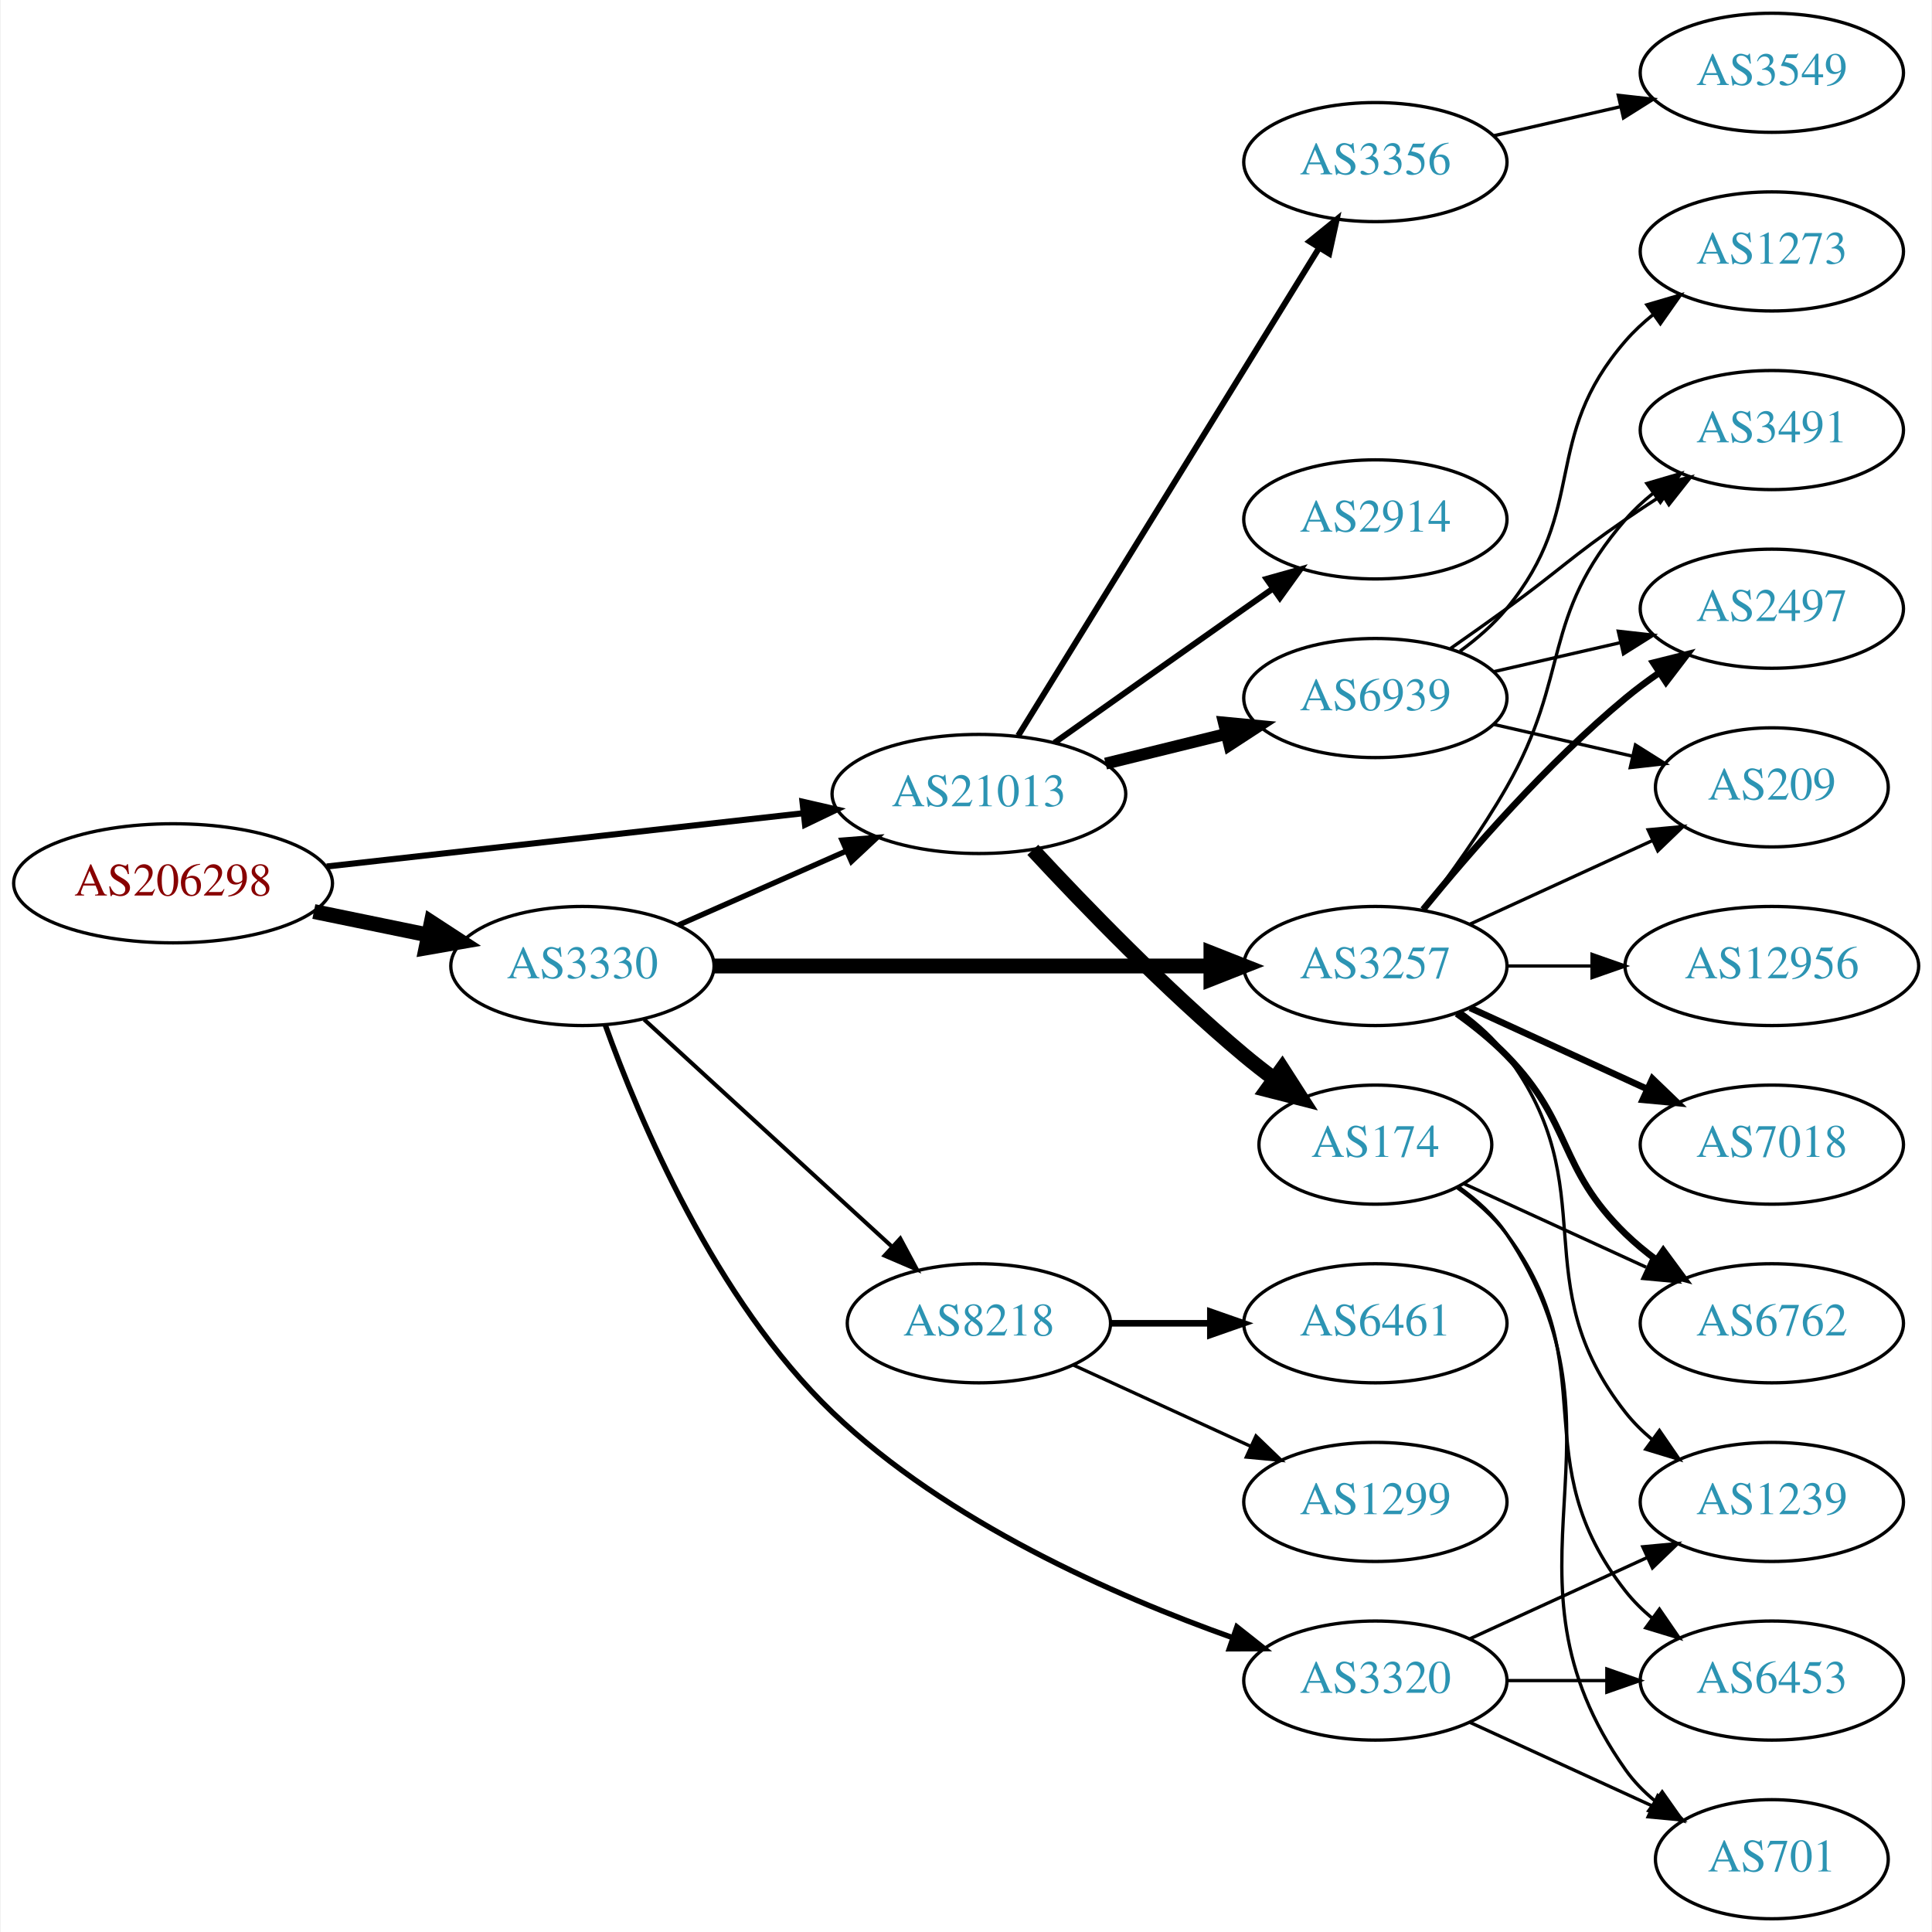
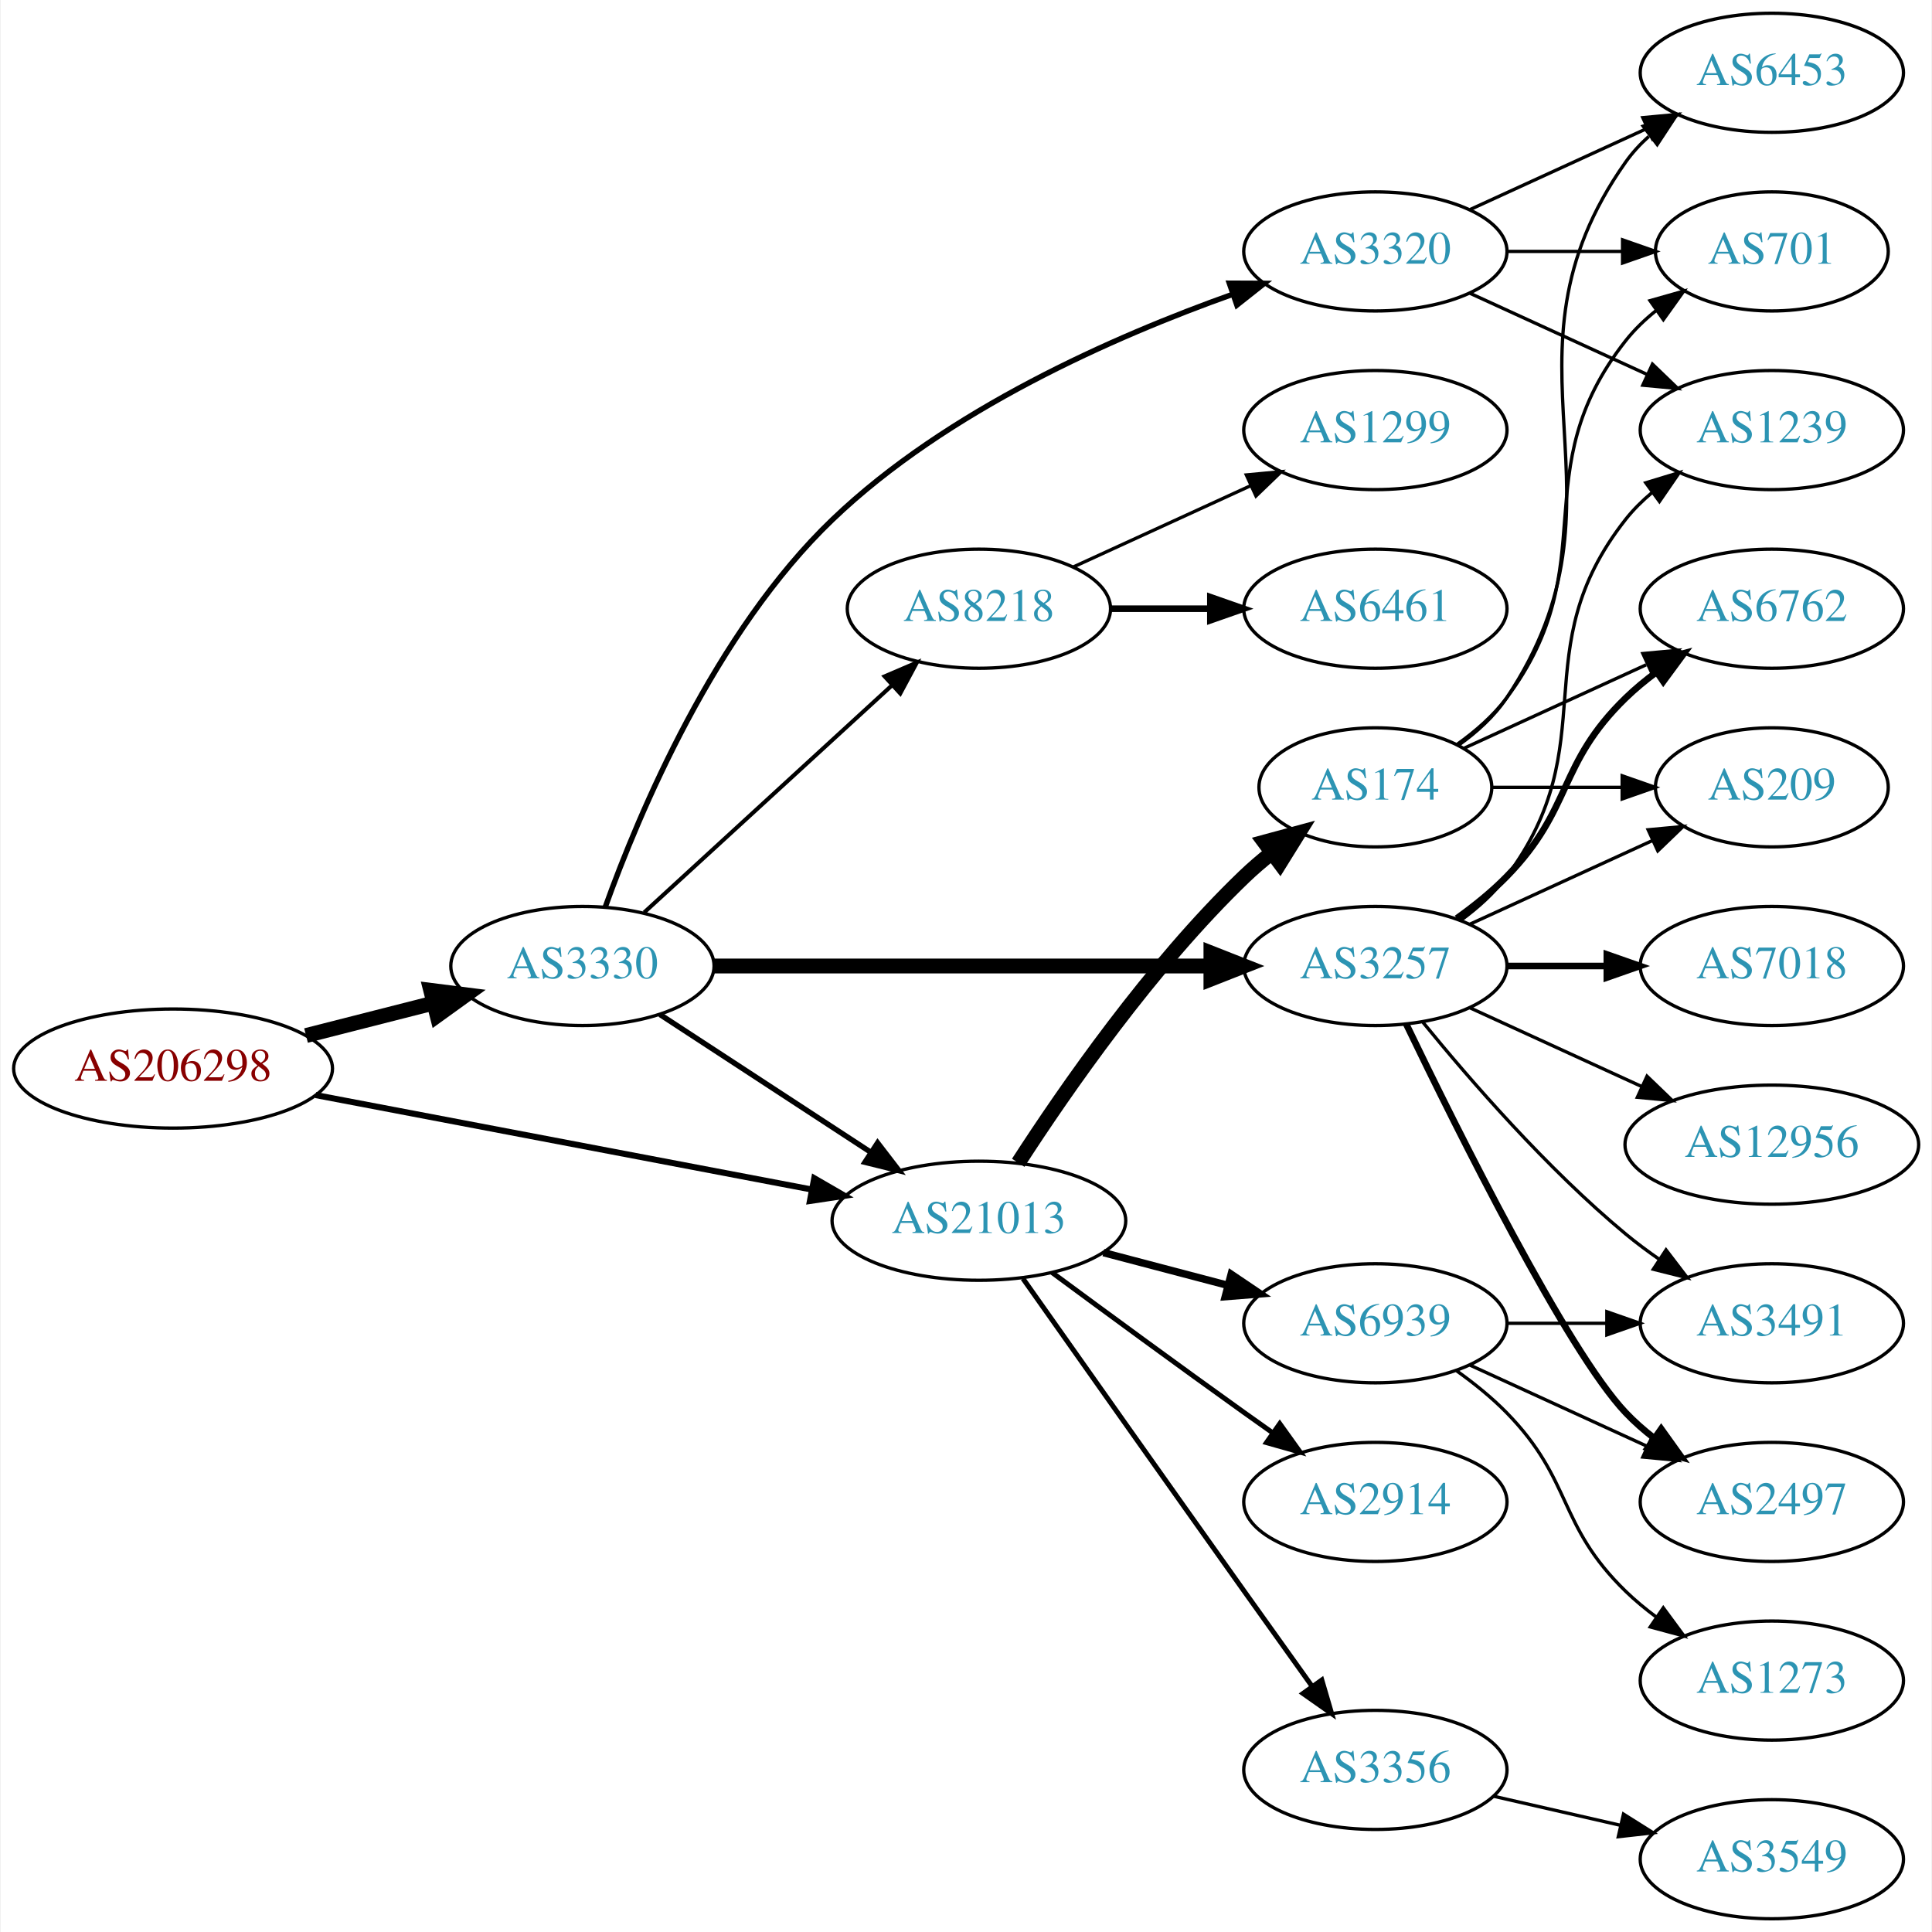
<svg xmlns="http://www.w3.org/2000/svg" xmlns:xlink="http://www.w3.org/1999/xlink" width="584pt" height="584pt" viewBox="0.00 0.00 583.56 584.00">
  <g id="graph0" class="graph" transform="scale(1 1) rotate(0) translate(4 580)">
    <polygon fill="white" stroke="none" points="-4,4 -4,-580 579.562,-580 579.562,4 -4,4" />
    <g id="node1" class="node">
      <g id="a_node1">
        <a xlink:href="/asn/206298" xlink:title="AS206298 ~ RKM-AS [AT]">
-           <ellipse fill="#ffffff" stroke="black" cx="48.096" cy="-313" rx="48.192" ry="18" />
-           <text text-anchor="middle" x="48.096" y="-309.3" font-family="Times,serif" font-size="14.00" fill="#880000">AS206298</text>
+           <ellipse fill="#ffffff" stroke="black" cx="48.096" cy="-257" rx="48.192" ry="18" />
+           <text text-anchor="middle" x="48.096" y="-253.3" font-family="Times,serif" font-size="14.00" fill="#880000">AS206298</text>
        </a>
      </g>
    </g>
    <g id="node2" class="node">
      <g id="a_node2">
        <a xlink:href="/asn/3330" xlink:title="AS3330 ~ Vienna, Austria [AT]">
          <ellipse fill="#ffffff" stroke="black" cx="171.838" cy="-288" rx="39.794" ry="18" />
          <text text-anchor="middle" x="171.838" y="-284.3" font-family="Times,serif" font-size="14.00" fill="#2c94b3">AS3330</text>
        </a>
      </g>
    </g>
    <g id="edge1" class="edge">
-       <path fill="none" stroke="black" stroke-width="4.5" d="M90.652,-304.466C101.727,-302.192 113.754,-299.722 125.042,-297.404" />
-       <polygon fill="black" stroke="black" stroke-width="4.5" points="126.15,-301.197 135.153,-295.328 124.565,-293.483 126.15,-301.197" />
+       <path fill="none" stroke="black" stroke-width="4.5" d="M88.286,-266.979C100.572,-270.108 114.213,-273.581 126.81,-276.789" />
+       <polygon fill="black" stroke="black" stroke-width="4.5" points="125.98,-280.641 136.643,-279.293 127.923,-273.009 125.98,-280.641" />
    </g>
    <g id="node3" class="node">
      <g id="a_node3">
        <a xlink:href="/asn/21013" xlink:title="AS21013 ~ Wels, AT [AT]">
-           <ellipse fill="#ffffff" stroke="black" cx="291.681" cy="-340" rx="44.393" ry="18" />
-           <text text-anchor="middle" x="291.681" y="-336.3" font-family="Times,serif" font-size="14.00" fill="#2c94b3">AS21013</text>
+           <ellipse fill="#ffffff" stroke="black" cx="291.681" cy="-211" rx="44.393" ry="18" />
+           <text text-anchor="middle" x="291.681" y="-207.3" font-family="Times,serif" font-size="14.00" fill="#2c94b3">AS21013</text>
        </a>
      </g>
    </g>
    <g id="edge2" class="edge">
-       <path fill="none" stroke="black" stroke-width="1.841" d="M94.536,-318.078C135.534,-322.661 195.815,-329.398 238.714,-334.192" />
-       <polygon fill="black" stroke="black" stroke-width="1.841" points="238.35,-337.673 248.677,-335.306 239.128,-330.716 238.35,-337.673" />
-     </g>
-     <g id="edge3" class="edge">
-       <path fill="none" stroke="black" stroke-width="1.636" d="M200.765,-300.323C215.899,-307.001 234.847,-315.363 251.442,-322.685" />
-       <polygon fill="black" stroke="black" stroke-width="1.636" points="250.332,-326.021 260.894,-326.856 253.158,-319.617 250.332,-326.021" />
+       <path fill="none" stroke="black" stroke-width="1.841" d="M91.177,-248.987C132.941,-241.035 196.94,-228.849 241.136,-220.434" />
+       <polygon fill="black" stroke="black" stroke-width="1.841" points="241.915,-223.848 251.084,-218.54 240.605,-216.972 241.915,-223.848" />
+     </g>
+     <g id="edge4" class="edge">
+       <path fill="none" stroke="black" stroke-width="1.636" d="M195.281,-273.336C213.314,-261.553 238.862,-244.859 258.982,-231.712" />
+       <polygon fill="black" stroke="black" stroke-width="1.636" points="261.059,-234.536 267.516,-226.136 257.23,-228.676 261.059,-234.536" />
    </g>
    <g id="node4" class="node">
      <g id="a_node4">
-         <a xlink:href="/asn/8218" xlink:title="AS8218 ~ legacy Neotelecoms [FR]">
-           <ellipse fill="#ffffff" stroke="black" cx="291.681" cy="-180" rx="39.794" ry="18" />
-           <text text-anchor="middle" x="291.681" y="-176.3" font-family="Times,serif" font-size="14.00" fill="#2c94b3">AS8218</text>
-         </a>
-       </g>
-     </g>
-     <g id="edge4" class="edge">
-       <path fill="none" stroke="black" stroke-width="1.227" d="M190.48,-271.831C210.353,-253.618 242.815,-223.867 265.384,-203.183" />
-       <polygon fill="black" stroke="black" stroke-width="1.227" points="267.91,-205.616 272.918,-196.279 263.181,-200.455 267.91,-205.616" />
+         <a xlink:href="/asn/3257" xlink:title="AS3257 ~ GTT [DE]">
+           <ellipse fill="#ffffff" stroke="black" cx="411.523" cy="-288" rx="39.794" ry="18" />
+           <text text-anchor="middle" x="411.523" y="-284.3" font-family="Times,serif" font-size="14.00" fill="#2c94b3">AS3257</text>
+         </a>
+       </g>
+     </g>
+     <g id="edge3" class="edge">
+       <path fill="none" stroke="black" stroke-width="4.5" d="M211.555,-288C252.474,-288 317.114,-288 361.548,-288" />
+       <polygon fill="black" stroke="black" stroke-width="4.5" points="361.822,-291.938 371.822,-288 361.822,-284.063 361.822,-291.938" />
    </g>
    <g id="node5" class="node">
      <g id="a_node5">
        <a xlink:href="/asn/3320" xlink:title="AS3320 ~ DTAG [DE]">
-           <ellipse fill="#ffffff" stroke="black" cx="411.523" cy="-72" rx="39.794" ry="18" />
-           <text text-anchor="middle" x="411.523" y="-68.3" font-family="Times,serif" font-size="14.00" fill="#2c94b3">AS3320</text>
+           <ellipse fill="#ffffff" stroke="black" cx="411.523" cy="-504" rx="39.794" ry="18" />
+           <text text-anchor="middle" x="411.523" y="-500.3" font-family="Times,serif" font-size="14.00" fill="#2c94b3">AS3320</text>
        </a>
      </g>
    </g>
    <g id="edge5" class="edge">
-       <path fill="none" stroke="black" stroke-width="1.636" d="M178.782,-270.056C188.895,-241.906 211.881,-187.07 247.484,-153 282.029,-119.943 332.679,-97.67 368.338,-84.979" />
-       <polygon fill="black" stroke="black" stroke-width="1.636" points="369.662,-88.225 377.972,-81.652 367.377,-81.608 369.662,-88.225" />
+       <path fill="none" stroke="black" stroke-width="1.636" d="M178.782,-305.944C188.895,-334.094 211.881,-388.93 247.484,-423 282.029,-456.057 332.679,-478.33 368.338,-491.021" />
+       <polygon fill="black" stroke="black" stroke-width="1.636" points="367.377,-494.392 377.972,-494.348 369.662,-487.775 367.377,-494.392" />
    </g>
    <g id="node6" class="node">
      <g id="a_node6">
-         <a xlink:href="/asn/3257" xlink:title="AS3257 ~ GTT [DE]">
-           <ellipse fill="#ffffff" stroke="black" cx="411.523" cy="-288" rx="39.794" ry="18" />
-           <text text-anchor="middle" x="411.523" y="-284.3" font-family="Times,serif" font-size="14.00" fill="#2c94b3">AS3257</text>
+         <a xlink:href="/asn/8218" xlink:title="AS8218 ~ legacy Neotelecoms [FR]">
+           <ellipse fill="#ffffff" stroke="black" cx="291.681" cy="-396" rx="39.794" ry="18" />
+           <text text-anchor="middle" x="291.681" y="-392.3" font-family="Times,serif" font-size="14.00" fill="#2c94b3">AS8218</text>
        </a>
      </g>
    </g>
    <g id="edge6" class="edge">
-       <path fill="none" stroke="black" stroke-width="4.5" d="M211.555,-288C252.474,-288 317.114,-288 361.548,-288" />
-       <polygon fill="black" stroke="black" stroke-width="4.5" points="361.822,-291.938 371.822,-288 361.822,-284.063 361.822,-291.938" />
+       <path fill="none" stroke="black" stroke-width="1.227" d="M190.48,-304.169C210.353,-322.382 242.815,-352.133 265.384,-372.817" />
+       <polygon fill="black" stroke="black" stroke-width="1.227" points="263.181,-375.545 272.918,-379.721 267.91,-370.384 263.181,-375.545" />
    </g>
    <g id="node7" class="node">
      <g id="a_node7">
-         <a xlink:href="/asn/3356" xlink:title="AS3356 ~ Level 3 Parent, LLC [US]">
-           <ellipse fill="#ffffff" stroke="black" cx="411.523" cy="-531" rx="39.794" ry="18" />
-           <text text-anchor="middle" x="411.523" y="-527.3" font-family="Times,serif" font-size="14.00" fill="#2c94b3">AS3356</text>
+         <a xlink:href="/asn/174" xlink:title="AS174 ~ Cogent Communications [US]">
+           <ellipse fill="#ffffff" stroke="black" cx="411.523" cy="-342" rx="35.194" ry="18" />
+           <text text-anchor="middle" x="411.523" y="-338.3" font-family="Times,serif" font-size="14.00" fill="#2c94b3">AS174</text>
        </a>
      </g>
    </g>
    <g id="edge7" class="edge">
-       <path fill="none" stroke="black" stroke-width="1.8" d="M303.556,-357.626C324.392,-391.398 370.031,-465.369 394.414,-504.89" />
-       <polygon fill="black" stroke="black" stroke-width="1.8" points="391.615,-507.019 399.844,-513.692 397.572,-503.344 391.615,-507.019" />
+       <path fill="none" stroke="black" stroke-width="4.5" d="M303.569,-228.513C317.645,-250.314 343.715,-287.97 371.877,-315 374.434,-317.455 377.233,-319.852 380.117,-322.14" />
+       <polygon fill="black" stroke="black" stroke-width="4.5" points="377.972,-325.452 388.346,-328.261 382.672,-319.133 377.972,-325.452" />
    </g>
    <g id="node8" class="node">
      <g id="a_node8">
-         <a xlink:href="/asn/2914" xlink:title="AS2914 ~ NTT America, Inc. [US]">
-           <ellipse fill="#ffffff" stroke="black" cx="411.523" cy="-423" rx="39.794" ry="18" />
-           <text text-anchor="middle" x="411.523" y="-419.3" font-family="Times,serif" font-size="14.00" fill="#2c94b3">AS2914</text>
+         <a xlink:href="/asn/3356" xlink:title="AS3356 ~ Level 3 Parent, LLC [US]">
+           <ellipse fill="#ffffff" stroke="black" cx="411.523" cy="-45" rx="39.794" ry="18" />
+           <text text-anchor="middle" x="411.523" y="-41.3" font-family="Times,serif" font-size="14.00" fill="#2c94b3">AS3356</text>
        </a>
      </g>
    </g>
    <g id="edge8" class="edge">
-       <path fill="none" stroke="black" stroke-width="1.8" d="M314.507,-355.483C330.399,-366.745 352.451,-382.347 371.877,-396 374.708,-397.99 377.658,-400.059 380.611,-402.127" />
-       <polygon fill="black" stroke="black" stroke-width="1.8" points="378.641,-405.021 388.842,-407.885 382.654,-399.285 378.641,-405.021" />
+       <path fill="none" stroke="black" stroke-width="1.5" d="M304.996,-193.518C320.544,-171.462 348.133,-132.377 371.877,-99 378.561,-89.603 385.923,-79.305 392.411,-70.245" />
+       <polygon fill="black" stroke="black" stroke-width="1.5" points="395.334,-72.174 398.314,-62.007 389.644,-68.097 395.334,-72.174" />
    </g>
    <g id="node9" class="node">
      <g id="a_node9">
-         <a xlink:href="/asn/174" xlink:title="AS174 ~ Cogent Communications [US]">
-           <ellipse fill="#ffffff" stroke="black" cx="411.523" cy="-234" rx="35.194" ry="18" />
-           <text text-anchor="middle" x="411.523" y="-230.3" font-family="Times,serif" font-size="14.00" fill="#2c94b3">AS174</text>
+         <a xlink:href="/asn/2914" xlink:title="AS2914 ~ NTT America, Inc. [US]">
+           <ellipse fill="#ffffff" stroke="black" cx="411.523" cy="-126" rx="39.794" ry="18" />
+           <text text-anchor="middle" x="411.523" y="-122.3" font-family="Times,serif" font-size="14.00" fill="#2c94b3">AS2914</text>
        </a>
      </g>
    </g>
    <g id="edge9" class="edge">
-       <path fill="none" stroke="black" stroke-width="4.5" d="M307.977,-323.106C323.383,-306.496 348.2,-280.821 371.877,-261 374.744,-258.6 377.819,-256.196 380.936,-253.867" />
-       <polygon fill="black" stroke="black" stroke-width="4.5" points="383.363,-256.971 389.171,-247.929 378.757,-250.584 383.363,-256.971" />
+       <path fill="none" stroke="black" stroke-width="1.5" d="M313.764,-195.362C329.667,-183.615 352.056,-167.179 371.877,-153 374.691,-150.987 377.63,-148.902 380.576,-146.824" />
+       <polygon fill="black" stroke="black" stroke-width="1.5" points="382.624,-149.663 388.797,-141.052 378.601,-143.934 382.624,-149.663" />
    </g>
    <g id="node10" class="node">
      <g id="a_node10">
        <a xlink:href="/asn/6939" xlink:title="AS6939 ~ Hurricane Electric LLC [US]">
-           <ellipse fill="#ffffff" stroke="black" cx="411.523" cy="-369" rx="39.794" ry="18" />
-           <text text-anchor="middle" x="411.523" y="-365.3" font-family="Times,serif" font-size="14.00" fill="#2c94b3">AS6939</text>
+           <ellipse fill="#ffffff" stroke="black" cx="411.523" cy="-180" rx="39.794" ry="18" />
+           <text text-anchor="middle" x="411.523" y="-176.3" font-family="Times,serif" font-size="14.00" fill="#2c94b3">AS6939</text>
        </a>
      </g>
    </g>
    <g id="edge10" class="edge">
-       <path fill="none" stroke="black" stroke-width="3.6" d="M329.967,-349.176C341.556,-352.028 354.443,-355.199 366.449,-358.154" />
-       <polygon fill="black" stroke="black" stroke-width="3.6" points="365.733,-361.582 376.28,-360.573 367.406,-354.785 365.733,-361.582" />
+       <path fill="none" stroke="black" stroke-width="2.25" d="M329.321,-201.361C341.263,-198.22 354.637,-194.702 367.031,-191.441" />
+       <polygon fill="black" stroke="black" stroke-width="2.25" points="367.934,-194.823 376.715,-188.894 366.153,-188.053 367.934,-194.823" />
+     </g>
+     <g id="node11" class="node">
+       <g id="a_node11">
+         <a xlink:href="/asn/7018" xlink:title="AS7018 ~ AT&amp;T Services, Inc. [US]">
+           <ellipse fill="#ffffff" stroke="black" cx="531.366" cy="-288" rx="39.794" ry="18" />
+           <text text-anchor="middle" x="531.366" y="-284.3" font-family="Times,serif" font-size="14.00" fill="#2c94b3">AS7018</text>
+         </a>
+       </g>
+     </g>
+     <g id="edge11" class="edge">
+       <path fill="none" stroke="black" stroke-width="2" d="M451.436,-288C460.989,-288 471.339,-288 481.301,-288" />
+       <polygon fill="black" stroke="black" stroke-width="2" points="481.494,-291.5 491.494,-288 481.494,-284.5 481.494,-291.5" />
    </g>
    <g id="node12" class="node">
      <g id="a_node12">
-         <a xlink:href="/asn/1299" xlink:title="AS1299 ~ Telia Carrier [EU]">
-           <ellipse fill="#ffffff" stroke="black" cx="411.523" cy="-126" rx="39.794" ry="18" />
-           <text text-anchor="middle" x="411.523" y="-122.3" font-family="Times,serif" font-size="14.00" fill="#2c94b3">AS1299</text>
+         <a xlink:href="/asn/2497" xlink:title="AS2497 ~ Internet Initiative Japan Inc. [JP]">
+           <ellipse fill="#ffffff" stroke="black" cx="531.366" cy="-126" rx="39.794" ry="18" />
+           <text text-anchor="middle" x="531.366" y="-122.3" font-family="Times,serif" font-size="14.00" fill="#2c94b3">AS2497</text>
        </a>
      </g>
    </g>
    <g id="edge12" class="edge">
-       <path fill="none" stroke="black" d="M320.309,-167.339C336.266,-160.027 356.537,-150.739 373.82,-142.819" />
-       <polygon fill="black" stroke="black" points="375.434,-145.929 383.067,-138.581 372.518,-139.565 375.434,-145.929" />
+       <path fill="none" stroke="black" stroke-width="2" d="M420.87,-270.405C436.337,-238.268 469.483,-171.66 487.17,-153 489.755,-150.272 492.673,-147.706 495.741,-145.323" />
+       <polygon fill="black" stroke="black" stroke-width="2" points="497.92,-148.07 504.09,-139.457 493.895,-142.342 497.92,-148.07" />
    </g>
    <g id="node13" class="node">
      <g id="a_node13">
-         <a xlink:href="/asn/6461" xlink:title="AS6461 ~ Zayo Bandwidth [US]">
-           <ellipse fill="#ffffff" stroke="black" cx="411.523" cy="-180" rx="39.794" ry="18" />
-           <text text-anchor="middle" x="411.523" y="-176.3" font-family="Times,serif" font-size="14.00" fill="#2c94b3">AS6461</text>
+         <a xlink:href="/asn/1239" xlink:title="AS1239 ~ Sprint [US]">
+           <ellipse fill="#ffffff" stroke="black" cx="531.366" cy="-450" rx="39.794" ry="18" />
+           <text text-anchor="middle" x="531.366" y="-446.3" font-family="Times,serif" font-size="14.00" fill="#2c94b3">AS1239</text>
        </a>
      </g>
    </g>
    <g id="edge13" class="edge">
-       <path fill="none" stroke="black" stroke-width="2" d="M331.593,-180C341.146,-180 351.496,-180 361.459,-180" />
-       <polygon fill="black" stroke="black" stroke-width="2" points="361.651,-183.5 371.651,-180 361.651,-176.5 361.651,-183.5" />
+       <path fill="none" stroke="black" d="M437.454,-301.882C442.53,-305.611 447.448,-310.016 451.17,-315 481.441,-355.542 455.871,-383.246 487.17,-423 489.495,-425.953 492.238,-428.67 495.197,-431.147" />
+       <polygon fill="black" stroke="black" points="493.257,-434.064 503.394,-437.145 497.39,-428.415 493.257,-434.064" />
    </g>
    <g id="node14" class="node">
      <g id="a_node14">
-         <a xlink:href="/asn/1239" xlink:title="AS1239 ~ Sprint [US]">
-           <ellipse fill="#ffffff" stroke="black" cx="531.366" cy="-126" rx="39.794" ry="18" />
-           <text text-anchor="middle" x="531.366" y="-122.3" font-family="Times,serif" font-size="14.00" fill="#2c94b3">AS1239</text>
+         <a xlink:href="/asn/3491" xlink:title="AS3491 ~ PCCW Global, Inc. [US]">
+           <ellipse fill="#ffffff" stroke="black" cx="531.366" cy="-180" rx="39.794" ry="18" />
+           <text text-anchor="middle" x="531.366" y="-176.3" font-family="Times,serif" font-size="14.00" fill="#2c94b3">AS3491</text>
        </a>
      </g>
    </g>
    <g id="edge14" class="edge">
-       <path fill="none" stroke="black" d="M440.152,-84.661C456.109,-91.973 476.379,-101.261 493.662,-109.181" />
-       <polygon fill="black" stroke="black" points="492.361,-112.435 502.91,-113.419 495.277,-106.071 492.361,-112.435" />
+       <path fill="none" stroke="black" d="M425.942,-270.935C440.057,-253.625 463.471,-226.655 487.17,-207 490.386,-204.332 493.886,-201.73 497.457,-199.259" />
+       <polygon fill="black" stroke="black" points="499.381,-202.183 505.813,-193.764 495.535,-196.334 499.381,-202.183" />
    </g>
    <g id="node15" class="node">
      <g id="a_node15">
-         <a xlink:href="/asn/701" xlink:title="AS701 ~ UUNET [US]">
-           <ellipse fill="#ffffff" stroke="black" cx="531.366" cy="-18" rx="35.194" ry="18" />
-           <text text-anchor="middle" x="531.366" y="-14.3" font-family="Times,serif" font-size="14.00" fill="#2c94b3">AS701</text>
+         <a xlink:href="/asn/12956" xlink:title="AS12956 ~ TELXIUS [ES]">
+           <ellipse fill="#ffffff" stroke="black" cx="531.366" cy="-234" rx="44.393" ry="18" />
+           <text text-anchor="middle" x="531.366" y="-230.3" font-family="Times,serif" font-size="14.00" fill="#2c94b3">AS12956</text>
        </a>
      </g>
    </g>
    <g id="edge15" class="edge">
-       <path fill="none" stroke="black" d="M440.152,-59.339C456.568,-51.817 477.55,-42.202 495.147,-34.139" />
-       <polygon fill="black" stroke="black" points="496.891,-37.189 504.524,-29.842 493.975,-30.826 496.891,-37.189" />
+       <path fill="none" stroke="black" d="M440.152,-275.339C455.65,-268.238 475.216,-259.272 492.163,-251.506" />
+       <polygon fill="black" stroke="black" points="493.633,-254.683 501.266,-247.335 490.716,-248.319 493.633,-254.683" />
    </g>
    <g id="node16" class="node">
      <g id="a_node16">
-         <a xlink:href="/asn/6453" xlink:title="AS6453 ~ TATA COMMUNICATIONS (AMERICA) INC [US]">
-           <ellipse fill="#ffffff" stroke="black" cx="531.366" cy="-72" rx="39.794" ry="18" />
-           <text text-anchor="middle" x="531.366" y="-68.3" font-family="Times,serif" font-size="14.00" fill="#2c94b3">AS6453</text>
+         <a xlink:href="/asn/6762" xlink:title="AS6762 ~ TELECOM ITALIA SPARKLE S.p.A. [IT]">
+           <ellipse fill="#ffffff" stroke="black" cx="531.366" cy="-396" rx="39.794" ry="18" />
+           <text text-anchor="middle" x="531.366" y="-392.3" font-family="Times,serif" font-size="14.00" fill="#2c94b3">AS6762</text>
        </a>
      </g>
    </g>
    <g id="edge16" class="edge">
-       <path fill="none" stroke="black" d="M451.436,-72C460.989,-72 471.339,-72 481.301,-72" />
-       <polygon fill="black" stroke="black" points="481.494,-75.5 491.494,-72 481.494,-68.5 481.494,-75.5" />
-     </g>
-     <g id="edge22" class="edge">
-       <path fill="none" stroke="black" d="M437.454,-274.118C442.53,-270.389 447.448,-265.984 451.17,-261 481.441,-220.458 455.871,-192.754 487.17,-153 489.495,-150.047 492.238,-147.33 495.197,-144.853" />
-       <polygon fill="black" stroke="black" points="497.39,-147.585 503.394,-138.855 493.257,-141.936 497.39,-147.585" />
+       <path fill="none" stroke="black" stroke-width="2" d="M436.117,-302.389C441.373,-306.148 446.705,-310.437 451.17,-315 471.342,-335.617 466.476,-348.906 487.17,-369 490.015,-371.763 493.189,-374.386 496.489,-376.834" />
+       <polygon fill="black" stroke="black" stroke-width="2" points="494.605,-379.786 504.837,-382.538 498.554,-374.006 494.605,-379.786" />
    </g>
    <g id="node17" class="node">
      <g id="a_node17">
-         <a xlink:href="/asn/6762" xlink:title="AS6762 ~ TELECOM ITALIA SPARKLE S.p.A. [IT]">
-           <ellipse fill="#ffffff" stroke="black" cx="531.366" cy="-180" rx="39.794" ry="18" />
-           <text text-anchor="middle" x="531.366" y="-176.3" font-family="Times,serif" font-size="14.00" fill="#2c94b3">AS6762</text>
-         </a>
-       </g>
-     </g>
-     <g id="edge17" class="edge">
-       <path fill="none" stroke="black" stroke-width="2" d="M436.117,-273.611C441.373,-269.852 446.705,-265.563 451.17,-261 471.342,-240.383 466.476,-227.094 487.17,-207 490.015,-204.237 493.189,-201.614 496.489,-199.166" />
-       <polygon fill="black" stroke="black" stroke-width="2" points="498.554,-201.994 504.837,-193.462 494.605,-196.214 498.554,-201.994" />
-     </g>
-     <g id="node18" class="node">
-       <g id="a_node18">
-         <a xlink:href="/asn/7018" xlink:title="AS7018 ~ AT&amp;T Services, Inc. [US]">
-           <ellipse fill="#ffffff" stroke="black" cx="531.366" cy="-234" rx="39.794" ry="18" />
-           <text text-anchor="middle" x="531.366" y="-230.3" font-family="Times,serif" font-size="14.00" fill="#2c94b3">AS7018</text>
-         </a>
-       </g>
-     </g>
-     <g id="edge18" class="edge">
-       <path fill="none" stroke="black" stroke-width="2" d="M440.152,-275.339C456.109,-268.027 476.379,-258.739 493.662,-250.819" />
-       <polygon fill="black" stroke="black" stroke-width="2" points="495.277,-253.929 502.91,-246.581 492.361,-247.565 495.277,-253.929" />
-     </g>
-     <g id="node19" class="node">
-       <g id="a_node19">
-         <a xlink:href="/asn/3491" xlink:title="AS3491 ~ PCCW Global, Inc. [US]">
-           <ellipse fill="#ffffff" stroke="black" cx="531.366" cy="-450" rx="39.794" ry="18" />
-           <text text-anchor="middle" x="531.366" y="-446.3" font-family="Times,serif" font-size="14.00" fill="#2c94b3">AS3491</text>
-         </a>
-       </g>
-     </g>
-     <g id="edge19" class="edge">
-       <path fill="none" stroke="black" d="M425.984,-304.913C433.877,-315.27 443.727,-328.992 451.17,-342 470.734,-376.194 461.336,-393.258 487.17,-423 489.634,-425.838 492.471,-428.477 495.489,-430.906" />
-       <polygon fill="black" stroke="black" points="493.599,-433.858 503.767,-436.836 497.676,-428.167 493.599,-433.858" />
-     </g>
-     <g id="node20" class="node">
-       <g id="a_node20">
-         <a xlink:href="/asn/2497" xlink:title="AS2497 ~ Internet Initiative Japan Inc. [JP]">
-           <ellipse fill="#ffffff" stroke="black" cx="531.366" cy="-396" rx="39.794" ry="18" />
-           <text text-anchor="middle" x="531.366" y="-392.3" font-family="Times,serif" font-size="14.00" fill="#2c94b3">AS2497</text>
-         </a>
-       </g>
-     </g>
-     <g id="edge20" class="edge">
-       <path fill="none" stroke="black" stroke-width="2" d="M425.942,-305.065C440.057,-322.375 463.471,-349.345 487.17,-369 490.386,-371.668 493.886,-374.27 497.457,-376.741" />
-       <polygon fill="black" stroke="black" stroke-width="2" points="495.535,-379.666 505.813,-382.236 499.381,-373.817 495.535,-379.666" />
-     </g>
-     <g id="node21" class="node">
-       <g id="a_node21">
-         <a xlink:href="/asn/12956" xlink:title="AS12956 ~ TELXIUS [ES]">
-           <ellipse fill="#ffffff" stroke="black" cx="531.366" cy="-288" rx="44.393" ry="18" />
-           <text text-anchor="middle" x="531.366" y="-284.3" font-family="Times,serif" font-size="14.00" fill="#2c94b3">AS12956</text>
-         </a>
-       </g>
-     </g>
-     <g id="edge21" class="edge">
-       <path fill="none" stroke="black" d="M451.436,-288C459.538,-288 468.214,-288 476.74,-288" />
-       <polygon fill="black" stroke="black" points="477.018,-291.5 487.017,-288 477.017,-284.5 477.018,-291.5" />
-     </g>
-     <g id="node22" class="node">
-       <g id="a_node22">
        <a xlink:href="/asn/209" xlink:title="AS209 ~ CenturyLink Communications, LLC [US]">
          <ellipse fill="#ffffff" stroke="black" cx="531.366" cy="-342" rx="35.194" ry="18" />
          <text text-anchor="middle" x="531.366" y="-338.3" font-family="Times,serif" font-size="14.00" fill="#2c94b3">AS209</text>
        </a>
      </g>
    </g>
-     <g id="edge23" class="edge">
+     <g id="edge17" class="edge">
      <path fill="none" stroke="black" d="M440.152,-300.661C456.568,-308.183 477.55,-317.798 495.147,-325.861" />
      <polygon fill="black" stroke="black" points="493.975,-329.174 504.524,-330.158 496.891,-322.811 493.975,-329.174" />
    </g>
-     <g id="node11" class="node">
-       <g id="a_node11">
+     <g id="edge19" class="edge">
+       <path fill="none" stroke="black" d="M440.152,-491.339C456.109,-484.027 476.379,-474.739 493.662,-466.819" />
+       <polygon fill="black" stroke="black" points="495.277,-469.929 502.91,-462.581 492.361,-463.565 495.277,-469.929" />
+     </g>
+     <g id="node18" class="node">
+       <g id="a_node18">
+         <a xlink:href="/asn/701" xlink:title="AS701 ~ UUNET [US]">
+           <ellipse fill="#ffffff" stroke="black" cx="531.366" cy="-504" rx="35.194" ry="18" />
+           <text text-anchor="middle" x="531.366" y="-500.3" font-family="Times,serif" font-size="14.00" fill="#2c94b3">AS701</text>
+         </a>
+       </g>
+     </g>
+     <g id="edge18" class="edge">
+       <path fill="none" stroke="black" d="M451.436,-504C462.523,-504 474.682,-504 486.064,-504" />
+       <polygon fill="black" stroke="black" points="486.246,-507.5 496.246,-504 486.246,-500.5 486.246,-507.5" />
+     </g>
+     <g id="node19" class="node">
+       <g id="a_node19">
+         <a xlink:href="/asn/6453" xlink:title="AS6453 ~ TATA COMMUNICATIONS (AMERICA) INC [US]">
+           <ellipse fill="#ffffff" stroke="black" cx="531.366" cy="-558" rx="39.794" ry="18" />
+           <text text-anchor="middle" x="531.366" y="-554.3" font-family="Times,serif" font-size="14.00" fill="#2c94b3">AS6453</text>
+         </a>
+       </g>
+     </g>
+     <g id="edge20" class="edge">
+       <path fill="none" stroke="black" d="M440.152,-516.661C456.109,-523.973 476.379,-533.261 493.662,-541.181" />
+       <polygon fill="black" stroke="black" points="492.361,-544.435 502.91,-545.419 495.277,-538.071 492.361,-544.435" />
+     </g>
+     <g id="node21" class="node">
+       <g id="a_node21">
+         <a xlink:href="/asn/6461" xlink:title="AS6461 ~ Zayo Bandwidth [US]">
+           <ellipse fill="#ffffff" stroke="black" cx="411.523" cy="-396" rx="39.794" ry="18" />
+           <text text-anchor="middle" x="411.523" y="-392.3" font-family="Times,serif" font-size="14.00" fill="#2c94b3">AS6461</text>
+         </a>
+       </g>
+     </g>
+     <g id="edge22" class="edge">
+       <path fill="none" stroke="black" stroke-width="2" d="M331.593,-396C341.146,-396 351.496,-396 361.459,-396" />
+       <polygon fill="black" stroke="black" stroke-width="2" points="361.651,-399.5 371.651,-396 361.651,-392.5 361.651,-399.5" />
+     </g>
+     <g id="node22" class="node">
+       <g id="a_node22">
+         <a xlink:href="/asn/1299" xlink:title="AS1299 ~ Telia Carrier [EU]">
+           <ellipse fill="#ffffff" stroke="black" cx="411.523" cy="-450" rx="39.794" ry="18" />
+           <text text-anchor="middle" x="411.523" y="-446.3" font-family="Times,serif" font-size="14.00" fill="#2c94b3">AS1299</text>
+         </a>
+       </g>
+     </g>
+     <g id="edge23" class="edge">
+       <path fill="none" stroke="black" d="M320.309,-408.661C336.266,-415.973 356.537,-425.261 373.82,-433.181" />
+       <polygon fill="black" stroke="black" points="372.518,-436.435 383.067,-437.419 375.434,-430.071 372.518,-436.435" />
+     </g>
+     <g id="edge25" class="edge">
+       <path fill="none" stroke="black" d="M438.384,-353.851C454.505,-361.238 475.507,-370.862 493.372,-379.048" />
+       <polygon fill="black" stroke="black" points="492.375,-382.441 502.924,-383.425 495.291,-376.077 492.375,-382.441" />
+     </g>
+     <g id="edge24" class="edge">
+       <path fill="none" stroke="black" d="M446.925,-342C459.147,-342 473.082,-342 486.017,-342" />
+       <polygon fill="black" stroke="black" points="486.125,-345.5 496.125,-342 486.125,-338.5 486.125,-345.5" />
+     </g>
+     <g id="edge26" class="edge">
+       <path fill="none" stroke="black" d="M436.249,-355.011C441.746,-358.919 447.154,-363.622 451.17,-369 481.441,-409.542 455.871,-437.246 487.17,-477 489.816,-480.361 493.005,-483.417 496.436,-486.161" />
+       <polygon fill="black" stroke="black" points="494.549,-489.113 504.743,-492 498.574,-483.386 494.549,-489.113" />
+     </g>
+     <g id="edge27" class="edge">
+       <path fill="none" stroke="black" d="M436.641,-354.734C442.13,-358.648 447.437,-363.423 451.17,-369 492.194,-430.294 444.59,-470.775 487.17,-531 489.161,-533.816 491.548,-536.401 494.164,-538.76" />
+       <polygon fill="black" stroke="black" points="492.463,-541.865 502.532,-545.162 496.716,-536.306 492.463,-541.865" />
+     </g>
+     <g id="node20" class="node">
+       <g id="a_node20">
        <a xlink:href="/asn/3549" xlink:title="AS3549 ~ Level 3 Parent, LLC [US]">
-           <ellipse fill="#ffffff" stroke="black" cx="531.366" cy="-558" rx="39.794" ry="18" />
-           <text text-anchor="middle" x="531.366" y="-554.3" font-family="Times,serif" font-size="14.00" fill="#2c94b3">AS3549</text>
-         </a>
-       </g>
-     </g>
-     <g id="edge11" class="edge">
-       <path fill="none" stroke="black" d="M447.242,-538.955C459.242,-541.704 472.863,-544.825 485.556,-547.733" />
-       <polygon fill="black" stroke="black" points="484.958,-551.187 495.487,-550.009 486.522,-544.364 484.958,-551.187" />
-     </g>
-     <g id="edge30" class="edge">
-       <path fill="none" stroke="black" d="M436.641,-221.266C442.13,-217.352 447.437,-212.577 451.17,-207 492.194,-145.706 444.59,-105.225 487.17,-45 489.639,-41.507 492.718,-38.37 496.088,-35.579" />
-       <polygon fill="black" stroke="black" points="498.226,-38.352 504.327,-29.69 494.156,-32.657 498.226,-38.352" />
+           <ellipse fill="#ffffff" stroke="black" cx="531.366" cy="-18" rx="39.794" ry="18" />
+           <text text-anchor="middle" x="531.366" y="-14.3" font-family="Times,serif" font-size="14.00" fill="#2c94b3">AS3549</text>
+         </a>
+       </g>
+     </g>
+     <g id="edge21" class="edge">
+       <path fill="none" stroke="black" d="M447.242,-37.045C459.242,-34.296 472.863,-31.175 485.556,-28.267" />
+       <polygon fill="black" stroke="black" points="486.522,-31.636 495.487,-25.991 484.958,-24.813 486.522,-31.636" />
    </g>
    <g id="edge28" class="edge">
-       <path fill="none" stroke="black" d="M436.249,-220.989C441.746,-217.081 447.154,-212.378 451.17,-207 481.441,-166.458 455.871,-138.754 487.17,-99 489.495,-96.047 492.238,-93.33 495.197,-90.853" />
-       <polygon fill="black" stroke="black" points="497.39,-93.585 503.394,-84.855 493.257,-87.936 497.39,-93.585" />
+       <path fill="none" stroke="black" d="M440.152,-167.339C456.109,-160.027 476.379,-150.739 493.662,-142.819" />
+       <polygon fill="black" stroke="black" points="495.277,-145.929 502.91,-138.581 492.361,-139.565 495.277,-145.929" />
    </g>
    <g id="edge29" class="edge">
-       <path fill="none" stroke="black" d="M438.384,-222.149C454.505,-214.762 475.507,-205.138 493.372,-196.952" />
-       <polygon fill="black" stroke="black" points="495.291,-199.923 502.924,-192.575 492.375,-193.559 495.291,-199.923" />
-     </g>
-     <g id="edge27" class="edge">
-       <path fill="none" stroke="black" d="M434.28,-384.009C439.815,-387.879 445.733,-392.064 451.17,-396 467.369,-407.729 470.675,-411.689 487.17,-423 490.698,-425.419 494.435,-427.889 498.177,-430.302" />
-       <polygon fill="black" stroke="black" points="496.498,-433.382 506.817,-435.784 500.248,-427.472 496.498,-433.382" />
-     </g>
-     <g id="edge24" class="edge">
-       <path fill="none" stroke="black" d="M447.242,-376.955C459.242,-379.704 472.863,-382.825 485.556,-385.733" />
-       <polygon fill="black" stroke="black" points="484.958,-389.187 495.487,-388.009 486.522,-382.364 484.958,-389.187" />
-     </g>
-     <g id="edge25" class="edge">
-       <path fill="none" stroke="black" d="M447.242,-361.045C460.335,-358.045 475.357,-354.604 488.998,-351.478" />
-       <polygon fill="black" stroke="black" points="490.139,-354.807 499.105,-349.162 488.576,-347.984 490.139,-354.807" />
+       <path fill="none" stroke="black" d="M451.436,-180C460.989,-180 471.339,-180 481.301,-180" />
+       <polygon fill="black" stroke="black" points="481.494,-183.5 491.494,-180 481.494,-176.5 481.494,-183.5" />
    </g>
    <g id="node23" class="node">
      <g id="a_node23">
        <a xlink:href="/asn/1273" xlink:title="AS1273 ~ Vodafone Group PLC [EU]">
-           <ellipse fill="#ffffff" stroke="black" cx="531.366" cy="-504" rx="39.794" ry="18" />
-           <text text-anchor="middle" x="531.366" y="-500.3" font-family="Times,serif" font-size="14.00" fill="#2c94b3">AS1273</text>
-         </a>
-       </g>
-     </g>
-     <g id="edge26" class="edge">
-       <path fill="none" stroke="black" d="M437.104,-383.156C442.198,-386.872 447.212,-391.201 451.17,-396 476.234,-426.394 461.336,-447.258 487.17,-477 489.634,-479.838 492.471,-482.477 495.489,-484.906" />
-       <polygon fill="black" stroke="black" points="493.599,-487.858 503.767,-490.836 497.676,-482.167 493.599,-487.858" />
+           <ellipse fill="#ffffff" stroke="black" cx="531.366" cy="-72" rx="39.794" ry="18" />
+           <text text-anchor="middle" x="531.366" y="-68.3" font-family="Times,serif" font-size="14.00" fill="#2c94b3">AS1273</text>
+         </a>
+       </g>
+     </g>
+     <g id="edge30" class="edge">
+       <path fill="none" stroke="black" d="M436.117,-165.611C441.373,-161.852 446.705,-157.563 451.17,-153 471.342,-132.383 466.476,-119.094 487.17,-99 490.015,-96.237 493.189,-93.614 496.489,-91.166" />
+       <polygon fill="black" stroke="black" points="498.554,-93.993 504.837,-85.462 494.605,-88.214 498.554,-93.993" />
    </g>
  </g>
</svg>
